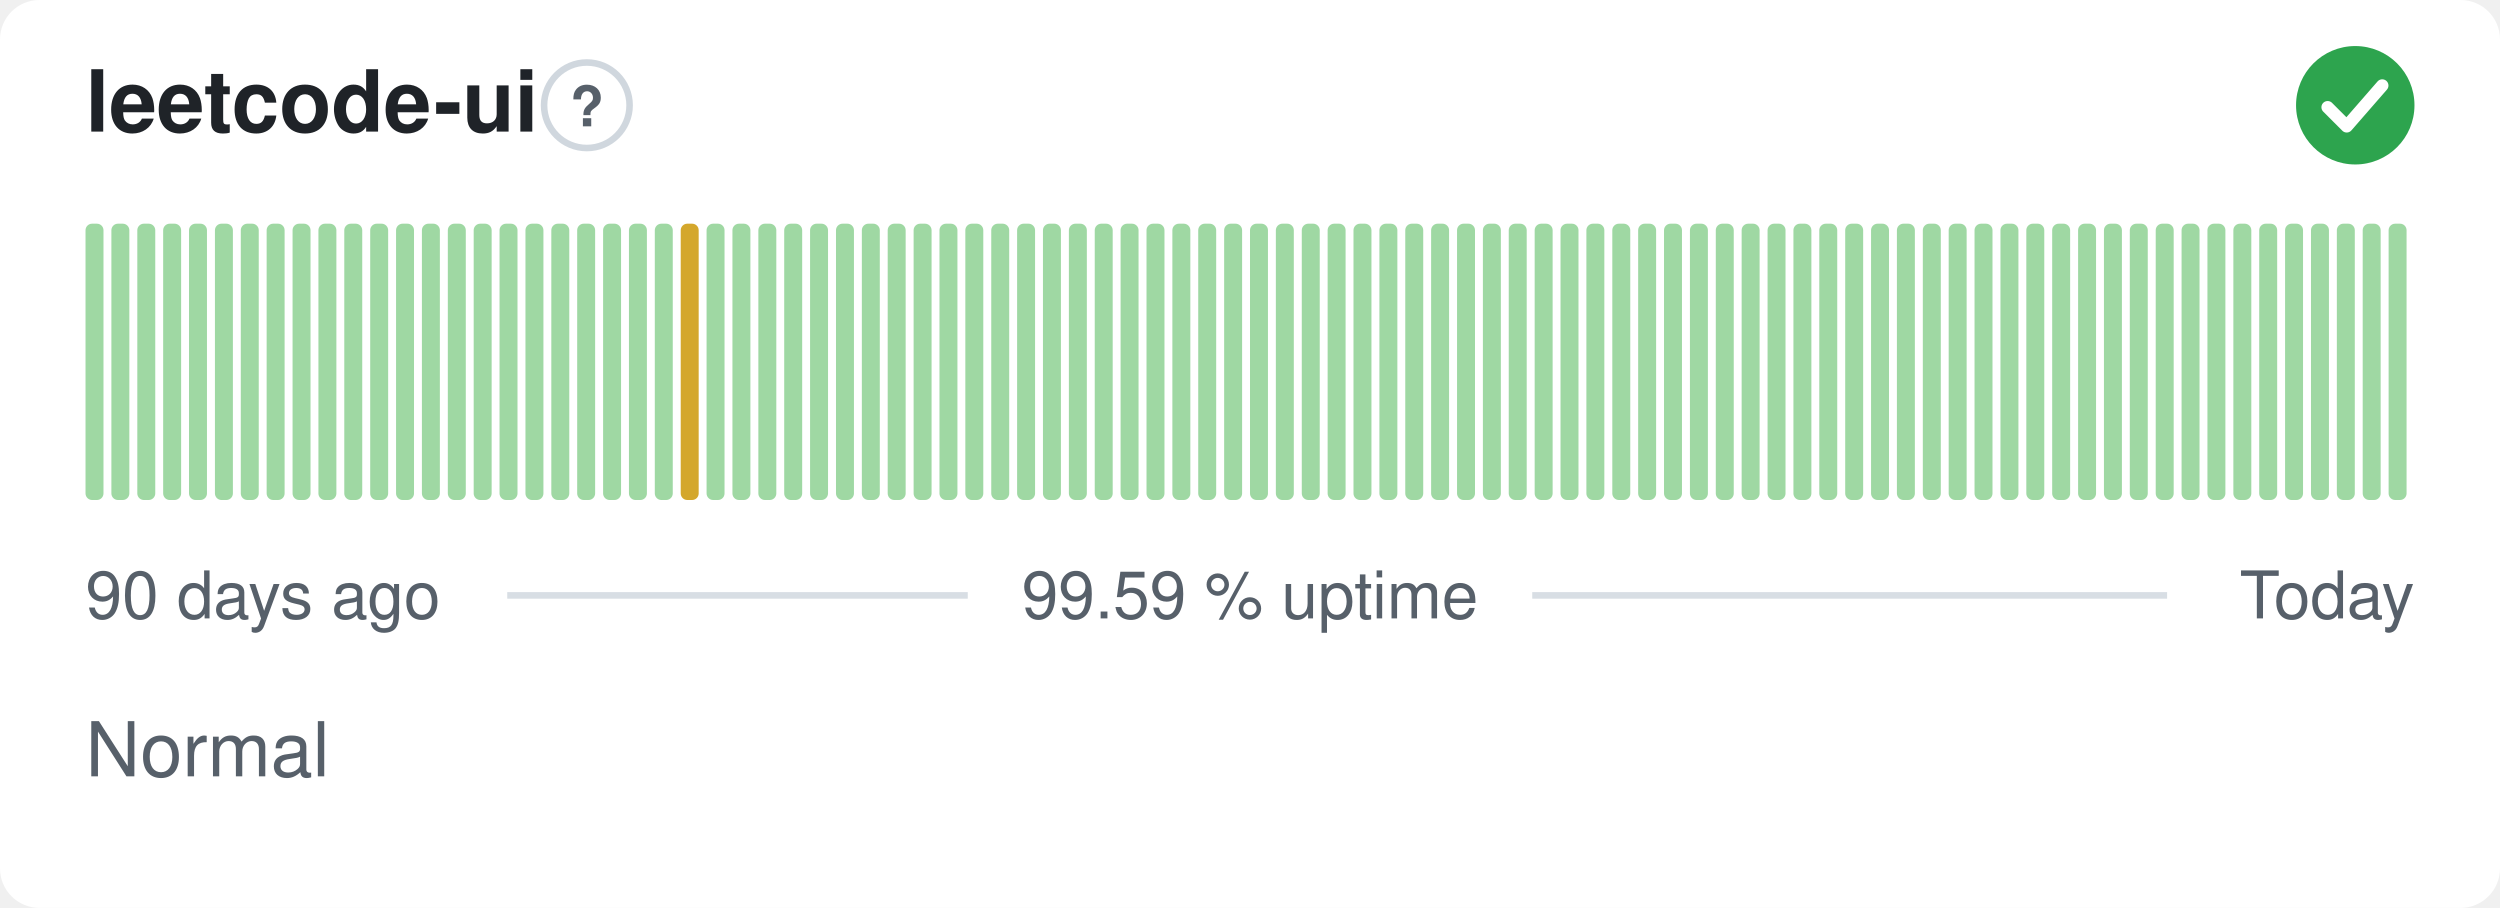
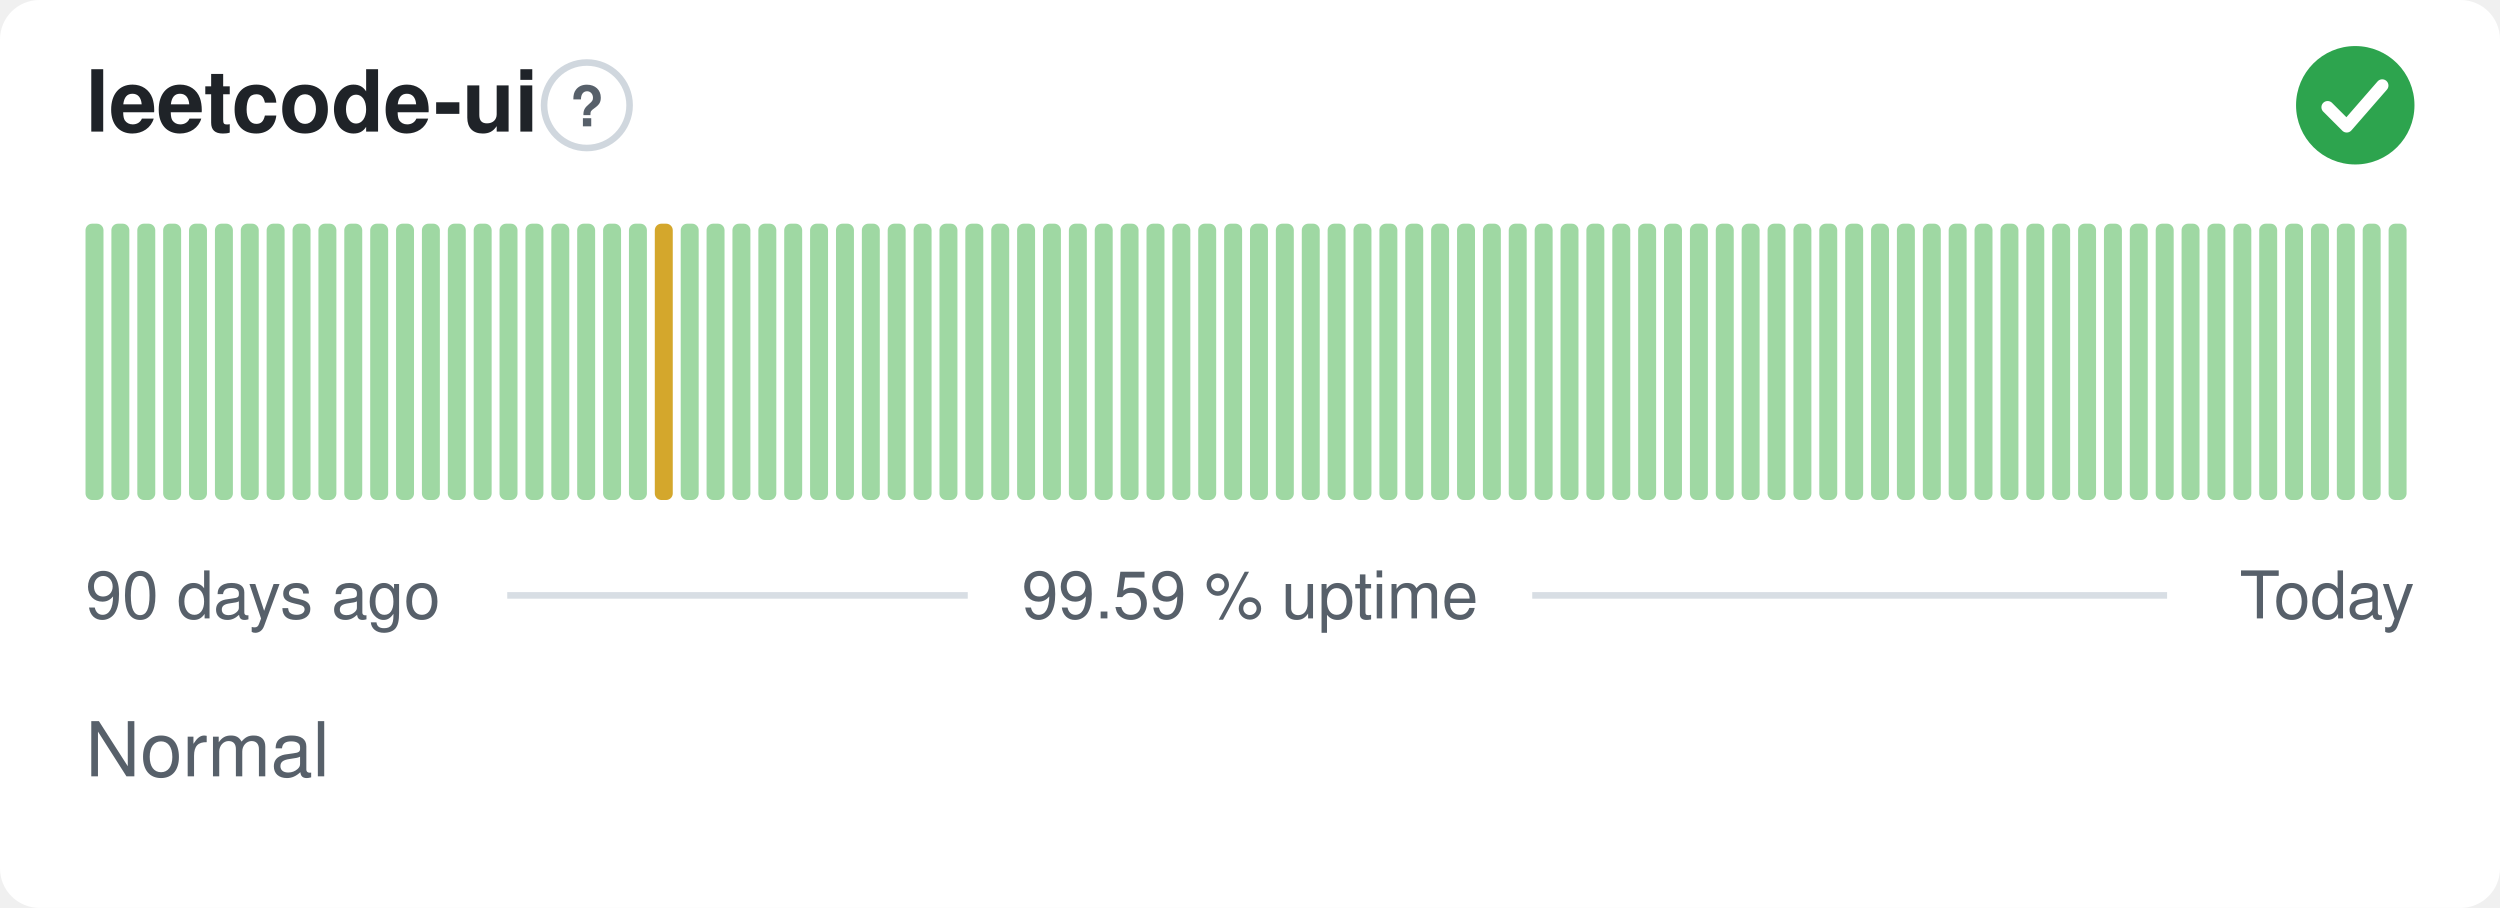
<svg xmlns="http://www.w3.org/2000/svg" width="380" height="138" viewBox="0 0 380 138" role="img" aria-label="leetcode-ui: Normal, 99.59 % uptime over the last 90 days" font-family="-apple-system,BlinkMacSystemFont,'Segoe UI',Helvetica,Arial,sans-serif">
  <style>
    @media (prefers-color-scheme: dark) {
      .bg { fill: #0d1117 }
      .title { fill: #e6edf3 }
      .muted { fill: #8b949e }
      .hint { stroke: #30363d }
      .rule { stroke: #30363d }
      .nodata { fill: #21262d }
    }
  </style>
  <rect class="bg" width="380" height="138" rx="6" fill="#ffffff" />
  <text class="title" x="13" y="20" font-size="13" font-weight="600" fill="#1f2328">leetcode-ui</text>
  <circle class="hint" cx="89.2" cy="16" r="6.5" fill="none" stroke="#d0d7de" stroke-width="1" />
  <text class="muted" x="89.2" y="19.2" text-anchor="middle" font-size="8.5" font-weight="700" fill="#57606a">?</text>
  <circle cx="358" cy="16" r="9" fill="#2da44e" />
  <path d="M353.80 16.30l2.90 2.90 5.40 -6.20" fill="none" stroke="#fff" stroke-width="1.89" stroke-linecap="round" stroke-linejoin="round" />
  <rect x="13.00" y="34.00" width="2.73" height="42.00" rx="1" fill="#9fd8a3" />
  <rect x="16.93" y="34.00" width="2.73" height="42.00" rx="1" fill="#9fd8a3" />
  <rect x="20.87" y="34.00" width="2.73" height="42.00" rx="1" fill="#9fd8a3" />
  <rect x="24.80" y="34.00" width="2.73" height="42.00" rx="1" fill="#9fd8a3" />
  <rect x="28.73" y="34.00" width="2.73" height="42.00" rx="1" fill="#9fd8a3" />
  <rect x="32.67" y="34.00" width="2.73" height="42.00" rx="1" fill="#9fd8a3" />
  <rect x="36.60" y="34.00" width="2.73" height="42.00" rx="1" fill="#9fd8a3" />
  <rect x="40.53" y="34.00" width="2.73" height="42.00" rx="1" fill="#9fd8a3" />
  <rect x="44.47" y="34.00" width="2.73" height="42.00" rx="1" fill="#9fd8a3" />
  <rect x="48.40" y="34.00" width="2.73" height="42.00" rx="1" fill="#9fd8a3" />
  <rect x="52.33" y="34.00" width="2.73" height="42.00" rx="1" fill="#9fd8a3" />
  <rect x="56.27" y="34.00" width="2.73" height="42.00" rx="1" fill="#9fd8a3" />
  <rect x="60.20" y="34.00" width="2.73" height="42.00" rx="1" fill="#9fd8a3" />
  <rect x="64.13" y="34.00" width="2.73" height="42.00" rx="1" fill="#9fd8a3" />
  <rect x="68.07" y="34.00" width="2.73" height="42.00" rx="1" fill="#9fd8a3" />
  <rect x="72.00" y="34.00" width="2.73" height="42.00" rx="1" fill="#9fd8a3" />
  <rect x="75.93" y="34.00" width="2.73" height="42.00" rx="1" fill="#9fd8a3" />
  <rect x="79.87" y="34.00" width="2.73" height="42.00" rx="1" fill="#9fd8a3" />
  <rect x="83.80" y="34.00" width="2.73" height="42.00" rx="1" fill="#9fd8a3" />
  <rect x="87.73" y="34.00" width="2.73" height="42.00" rx="1" fill="#9fd8a3" />
  <rect x="91.67" y="34.00" width="2.73" height="42.00" rx="1" fill="#9fd8a3" />
  <rect x="95.60" y="34.00" width="2.73" height="42.00" rx="1" fill="#9fd8a3" />
-   <rect x="99.53" y="34.00" width="2.73" height="42.00" rx="1" fill="#9fd8a3" />
-   <rect x="103.47" y="34.00" width="2.73" height="42.00" rx="1" fill="#d4a72c" />
+   <rect x="99.53" y="34.00" width="2.73" height="42.00" rx="1" fill="#d4a72c" />
+   <rect x="103.47" y="34.00" width="2.73" height="42.00" rx="1" fill="#9fd8a3" />
  <rect x="107.40" y="34.00" width="2.73" height="42.00" rx="1" fill="#9fd8a3" />
  <rect x="111.33" y="34.00" width="2.73" height="42.00" rx="1" fill="#9fd8a3" />
  <rect x="115.27" y="34.00" width="2.73" height="42.00" rx="1" fill="#9fd8a3" />
  <rect x="119.20" y="34.00" width="2.73" height="42.00" rx="1" fill="#9fd8a3" />
  <rect x="123.13" y="34.00" width="2.73" height="42.00" rx="1" fill="#9fd8a3" />
  <rect x="127.07" y="34.00" width="2.73" height="42.00" rx="1" fill="#9fd8a3" />
  <rect x="131.00" y="34.00" width="2.73" height="42.00" rx="1" fill="#9fd8a3" />
  <rect x="134.93" y="34.00" width="2.73" height="42.00" rx="1" fill="#9fd8a3" />
  <rect x="138.87" y="34.00" width="2.73" height="42.00" rx="1" fill="#9fd8a3" />
  <rect x="142.80" y="34.00" width="2.73" height="42.00" rx="1" fill="#9fd8a3" />
  <rect x="146.73" y="34.00" width="2.73" height="42.00" rx="1" fill="#9fd8a3" />
  <rect x="150.67" y="34.00" width="2.73" height="42.00" rx="1" fill="#9fd8a3" />
  <rect x="154.60" y="34.00" width="2.73" height="42.00" rx="1" fill="#9fd8a3" />
  <rect x="158.53" y="34.00" width="2.73" height="42.00" rx="1" fill="#9fd8a3" />
  <rect x="162.47" y="34.00" width="2.73" height="42.00" rx="1" fill="#9fd8a3" />
  <rect x="166.40" y="34.00" width="2.73" height="42.00" rx="1" fill="#9fd8a3" />
  <rect x="170.33" y="34.00" width="2.73" height="42.00" rx="1" fill="#9fd8a3" />
  <rect x="174.27" y="34.00" width="2.73" height="42.00" rx="1" fill="#9fd8a3" />
  <rect x="178.20" y="34.00" width="2.73" height="42.00" rx="1" fill="#9fd8a3" />
  <rect x="182.13" y="34.00" width="2.73" height="42.00" rx="1" fill="#9fd8a3" />
  <rect x="186.07" y="34.00" width="2.73" height="42.00" rx="1" fill="#9fd8a3" />
  <rect x="190.00" y="34.00" width="2.73" height="42.00" rx="1" fill="#9fd8a3" />
  <rect x="193.93" y="34.00" width="2.73" height="42.00" rx="1" fill="#9fd8a3" />
  <rect x="197.87" y="34.00" width="2.73" height="42.00" rx="1" fill="#9fd8a3" />
  <rect x="201.80" y="34.00" width="2.73" height="42.00" rx="1" fill="#9fd8a3" />
  <rect x="205.73" y="34.00" width="2.73" height="42.00" rx="1" fill="#9fd8a3" />
  <rect x="209.67" y="34.00" width="2.73" height="42.00" rx="1" fill="#9fd8a3" />
  <rect x="213.60" y="34.00" width="2.73" height="42.00" rx="1" fill="#9fd8a3" />
  <rect x="217.53" y="34.00" width="2.73" height="42.00" rx="1" fill="#9fd8a3" />
  <rect x="221.47" y="34.00" width="2.73" height="42.00" rx="1" fill="#9fd8a3" />
  <rect x="225.40" y="34.00" width="2.73" height="42.00" rx="1" fill="#9fd8a3" />
  <rect x="229.33" y="34.00" width="2.73" height="42.00" rx="1" fill="#9fd8a3" />
  <rect x="233.27" y="34.00" width="2.73" height="42.00" rx="1" fill="#9fd8a3" />
  <rect x="237.20" y="34.00" width="2.73" height="42.00" rx="1" fill="#9fd8a3" />
  <rect x="241.13" y="34.00" width="2.73" height="42.00" rx="1" fill="#9fd8a3" />
  <rect x="245.07" y="34.00" width="2.73" height="42.00" rx="1" fill="#9fd8a3" />
  <rect x="249.00" y="34.00" width="2.73" height="42.00" rx="1" fill="#9fd8a3" />
  <rect x="252.93" y="34.00" width="2.73" height="42.00" rx="1" fill="#9fd8a3" />
  <rect x="256.87" y="34.00" width="2.73" height="42.00" rx="1" fill="#9fd8a3" />
  <rect x="260.80" y="34.00" width="2.73" height="42.00" rx="1" fill="#9fd8a3" />
  <rect x="264.73" y="34.00" width="2.73" height="42.00" rx="1" fill="#9fd8a3" />
  <rect x="268.67" y="34.00" width="2.73" height="42.00" rx="1" fill="#9fd8a3" />
  <rect x="272.60" y="34.00" width="2.73" height="42.00" rx="1" fill="#9fd8a3" />
  <rect x="276.53" y="34.00" width="2.73" height="42.00" rx="1" fill="#9fd8a3" />
  <rect x="280.47" y="34.00" width="2.73" height="42.00" rx="1" fill="#9fd8a3" />
  <rect x="284.40" y="34.00" width="2.73" height="42.00" rx="1" fill="#9fd8a3" />
  <rect x="288.33" y="34.00" width="2.73" height="42.00" rx="1" fill="#9fd8a3" />
  <rect x="292.27" y="34.00" width="2.73" height="42.00" rx="1" fill="#9fd8a3" />
  <rect x="296.20" y="34.00" width="2.73" height="42.00" rx="1" fill="#9fd8a3" />
  <rect x="300.13" y="34.00" width="2.73" height="42.00" rx="1" fill="#9fd8a3" />
  <rect x="304.07" y="34.00" width="2.73" height="42.00" rx="1" fill="#9fd8a3" />
  <rect x="308.00" y="34.00" width="2.73" height="42.00" rx="1" fill="#9fd8a3" />
  <rect x="311.93" y="34.00" width="2.73" height="42.00" rx="1" fill="#9fd8a3" />
  <rect x="315.87" y="34.00" width="2.73" height="42.00" rx="1" fill="#9fd8a3" />
  <rect x="319.80" y="34.00" width="2.73" height="42.00" rx="1" fill="#9fd8a3" />
  <rect x="323.73" y="34.00" width="2.73" height="42.00" rx="1" fill="#9fd8a3" />
  <rect x="327.67" y="34.00" width="2.73" height="42.00" rx="1" fill="#9fd8a3" />
  <rect x="331.60" y="34.00" width="2.73" height="42.00" rx="1" fill="#9fd8a3" />
  <rect x="335.53" y="34.00" width="2.73" height="42.00" rx="1" fill="#9fd8a3" />
  <rect x="339.47" y="34.00" width="2.73" height="42.00" rx="1" fill="#9fd8a3" />
  <rect x="343.40" y="34.00" width="2.73" height="42.00" rx="1" fill="#9fd8a3" />
  <rect x="347.33" y="34.00" width="2.73" height="42.00" rx="1" fill="#9fd8a3" />
  <rect x="351.27" y="34.00" width="2.73" height="42.00" rx="1" fill="#9fd8a3" />
  <rect x="355.20" y="34.00" width="2.73" height="42.00" rx="1" fill="#9fd8a3" />
  <rect x="359.13" y="34.00" width="2.73" height="42.00" rx="1" fill="#9fd8a3" />
  <rect x="363.07" y="34.00" width="2.73" height="42.00" rx="1" fill="#9fd8a3" />
  <text class="muted" x="13" y="94" font-size="10" fill="#57606a">90 days ago</text>
  <text class="muted" x="190" y="94" text-anchor="middle" font-size="10" fill="#57606a">99.59 % uptime</text>
  <text class="muted" x="367" y="94" text-anchor="end" font-size="10" fill="#57606a">Today</text>
  <line class="rule" x1="77.1" y1="90.5" x2="147.1" y2="90.5" stroke="#d8dee4" stroke-width="1" />
  <line class="rule" x1="232.9" y1="90.5" x2="329.4" y2="90.5" stroke="#d8dee4" stroke-width="1" />
  <text class="muted" x="13" y="118" font-size="11.5" fill="#57606a">Normal</text>
</svg>
